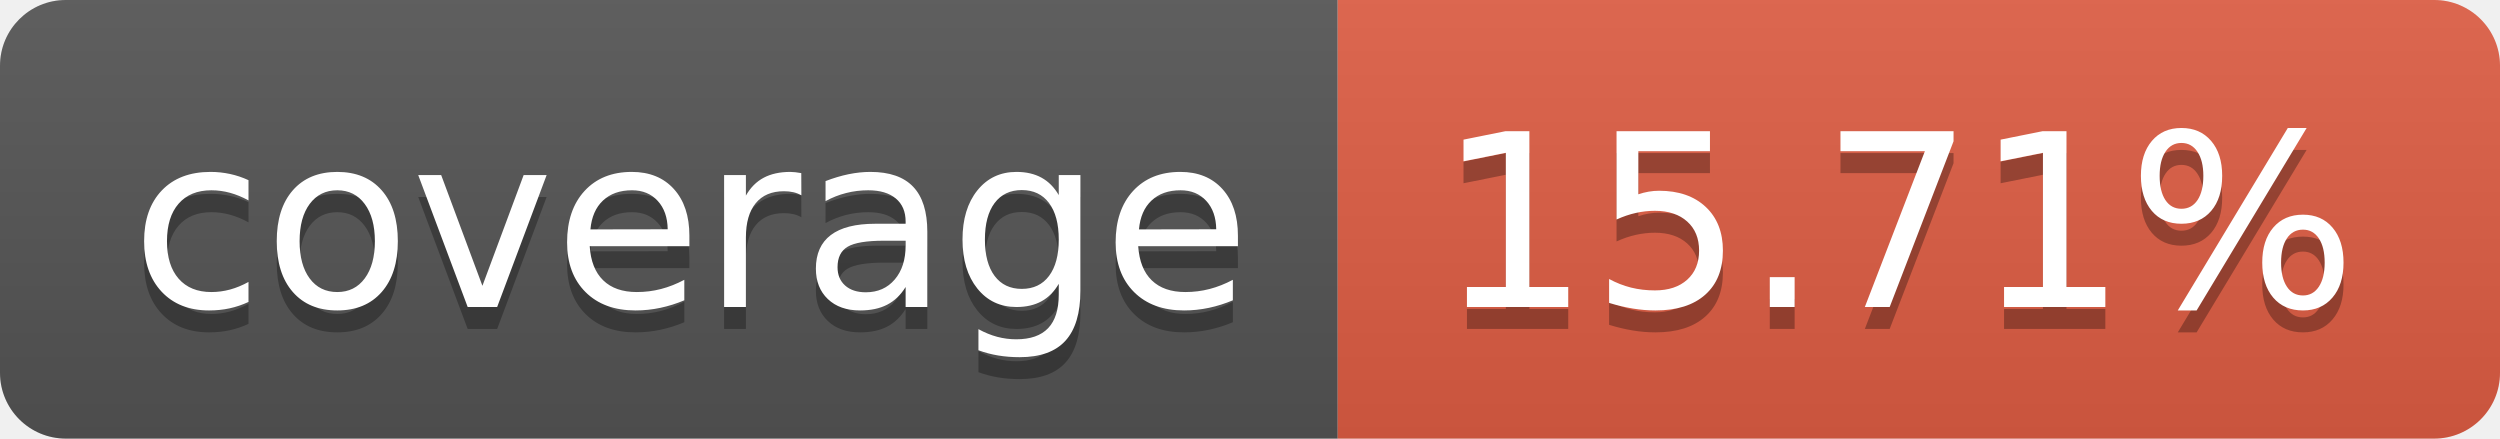
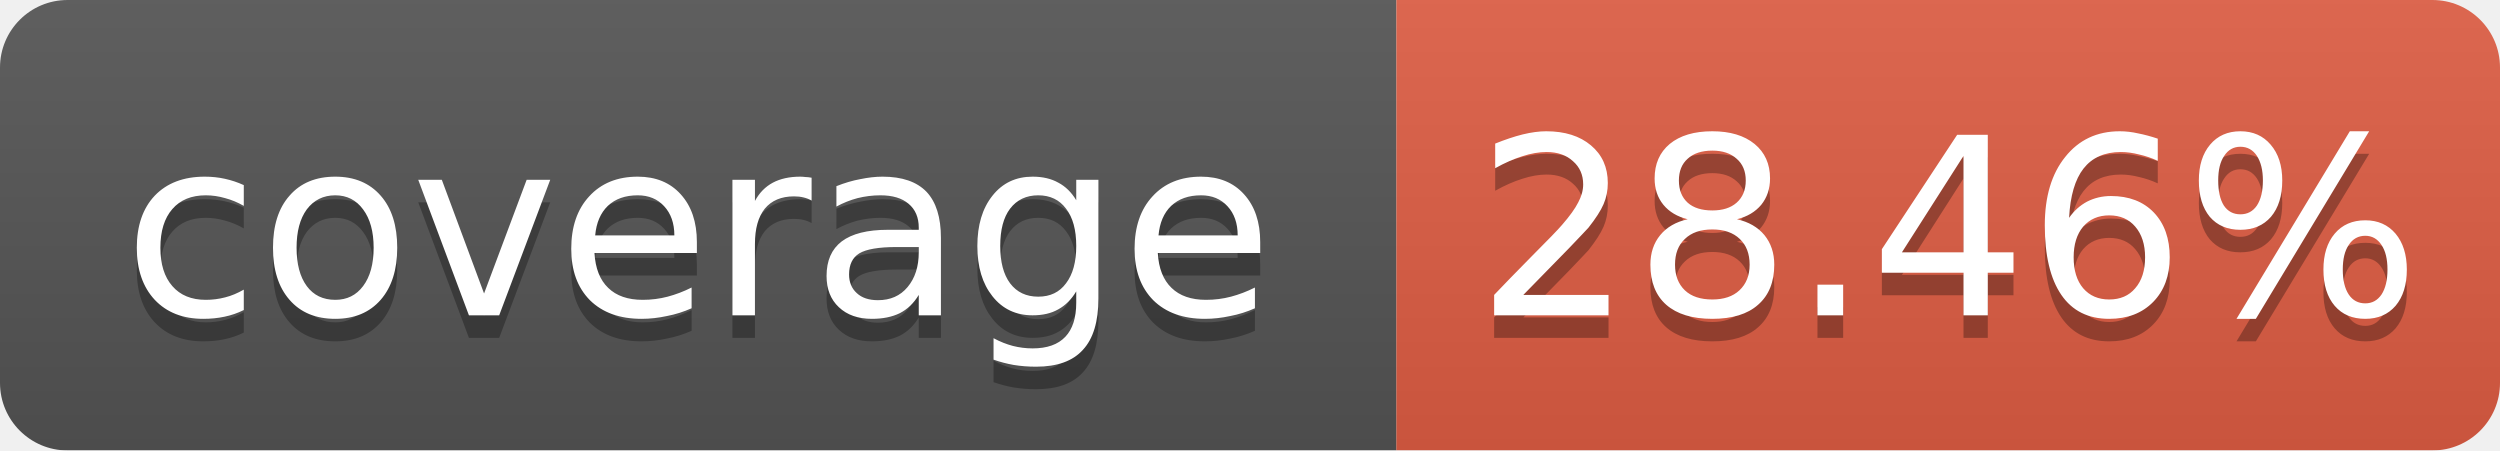
- <svg xmlns="http://www.w3.org/2000/svg" width="114" height="20" role="img" aria-label="coverage: 15.71%">
-   <linearGradient id="s" x2="0" y2="100%">
+ <svg xmlns="http://www.w3.org/2000/svg" width="111.0" height="20">
+   <linearGradient id="b" x2="0" y2="100%">
    <stop offset="0" stop-color="#bbb" stop-opacity=".1" />
    <stop offset="1" stop-opacity=".1" />
  </linearGradient>
-   <clipPath id="r">
-     <rect width="114" height="20" rx="3" fill="#fff" />
-   </clipPath>
-   <g clip-path="url(#r)">
-     <rect width="61" height="20" fill="#555" />
-     <rect x="61" width="53" height="20" fill="#e05d44" />
-     <rect width="114" height="20" fill="url(#s)" />
+   <mask id="a">
+     <rect width="111.0" height="20" rx="3" fill="#fff" />
+   </mask>
+   <g mask="url(#a)">
+     <rect width="62.0" height="20" fill="#555" />
+     <rect x="62.0" width="49.0" height="20" fill="#e05d44" />
+     <rect width="111.0" height="20" fill="url(#b)" />
  </g>
-   <g fill="#fff" text-anchor="middle" font-family="Verdana,Geneva,DejaVu Sans,sans-serif" text-rendering="geometricPrecision" font-size="110">
-     <text aria-hidden="true" x="315" y="150" fill="#010101" fill-opacity=".3" transform="scale(.1)" textLength="510">coverage</text>
-     <text x="315" y="140" transform="scale(.1)" fill="#fff" textLength="510">coverage</text>
-     <text aria-hidden="true" x="865" y="150" fill="#010101" fill-opacity=".3" transform="scale(.1)" textLength="430">15.71%</text>
-     <text x="865" y="140" transform="scale(.1)" fill="#fff" textLength="430">15.71%</text>
+   <g fill="#fff" text-anchor="middle" font-family="DejaVu Sans,Verdana,Geneva,sans-serif" font-size="11">
+     <text x="31.0" y="15" fill="#010101" fill-opacity=".3">coverage</text>
+     <text x="31.0" y="14">coverage</text>
+     <text x="86.5" y="15" fill="#010101" fill-opacity=".3">28.46%</text>
+     <text x="86.5" y="14">28.46%</text>
  </g>
</svg>
